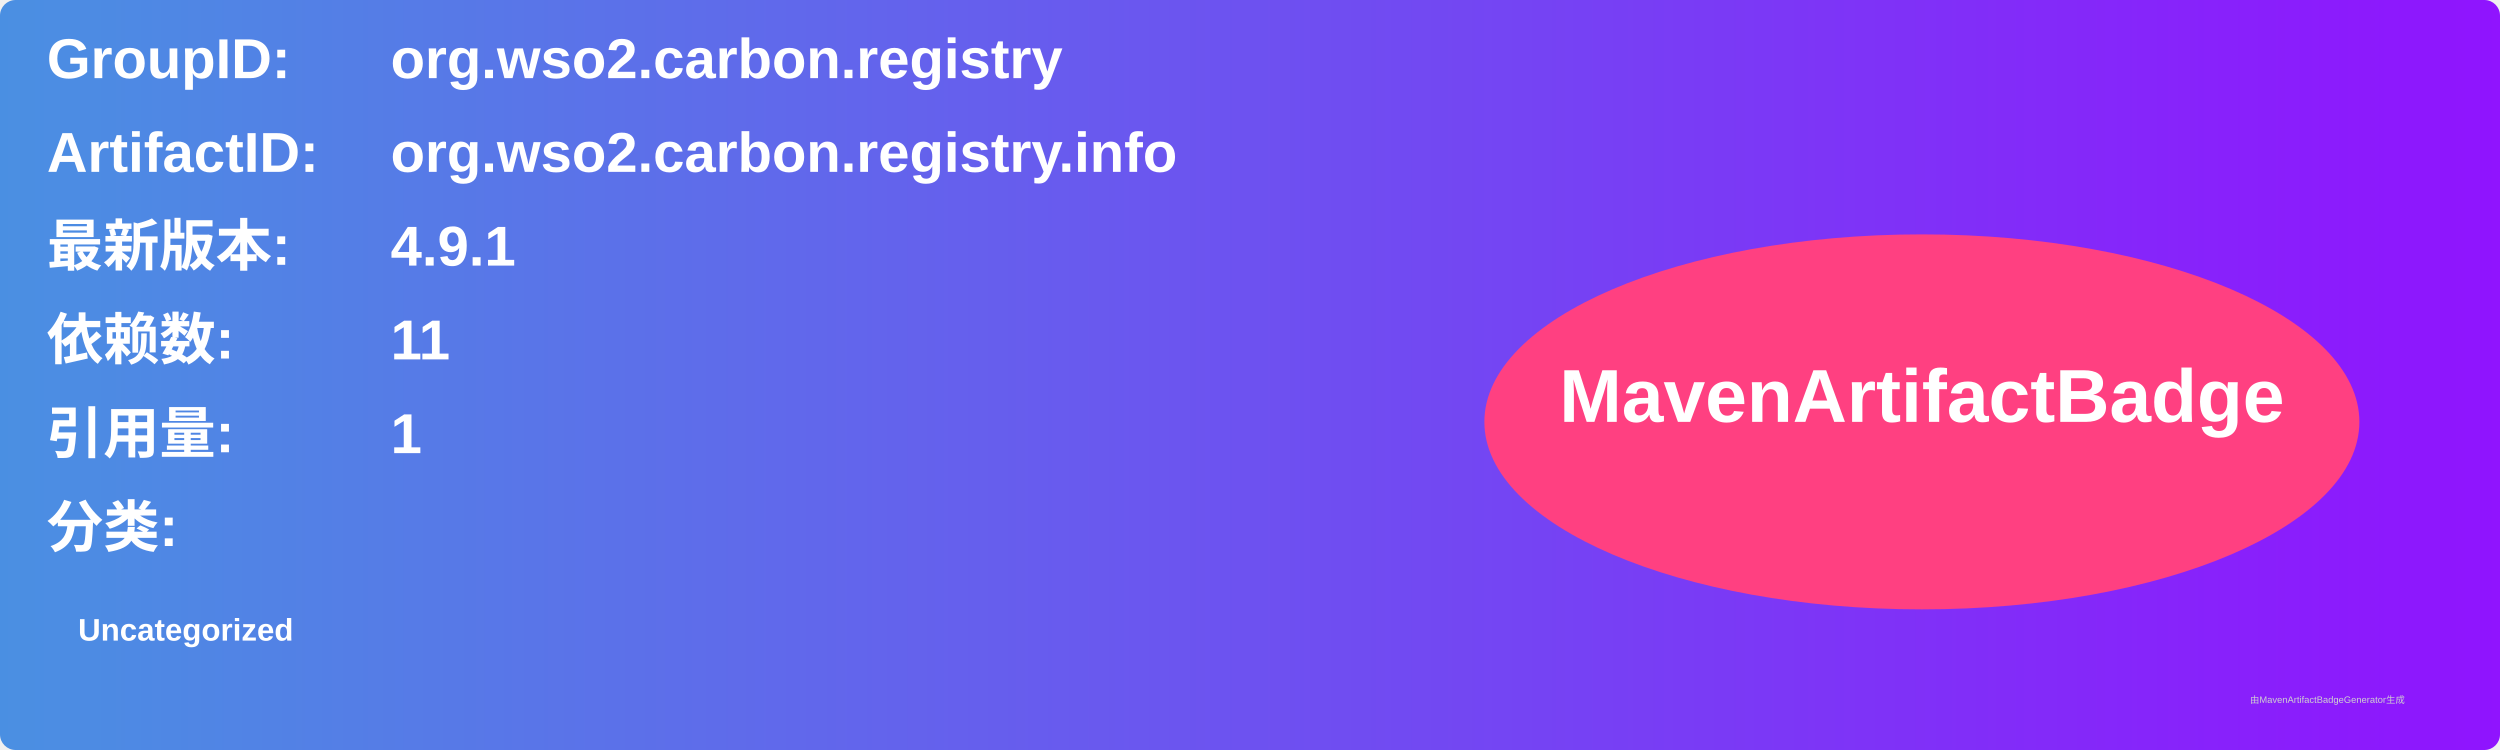
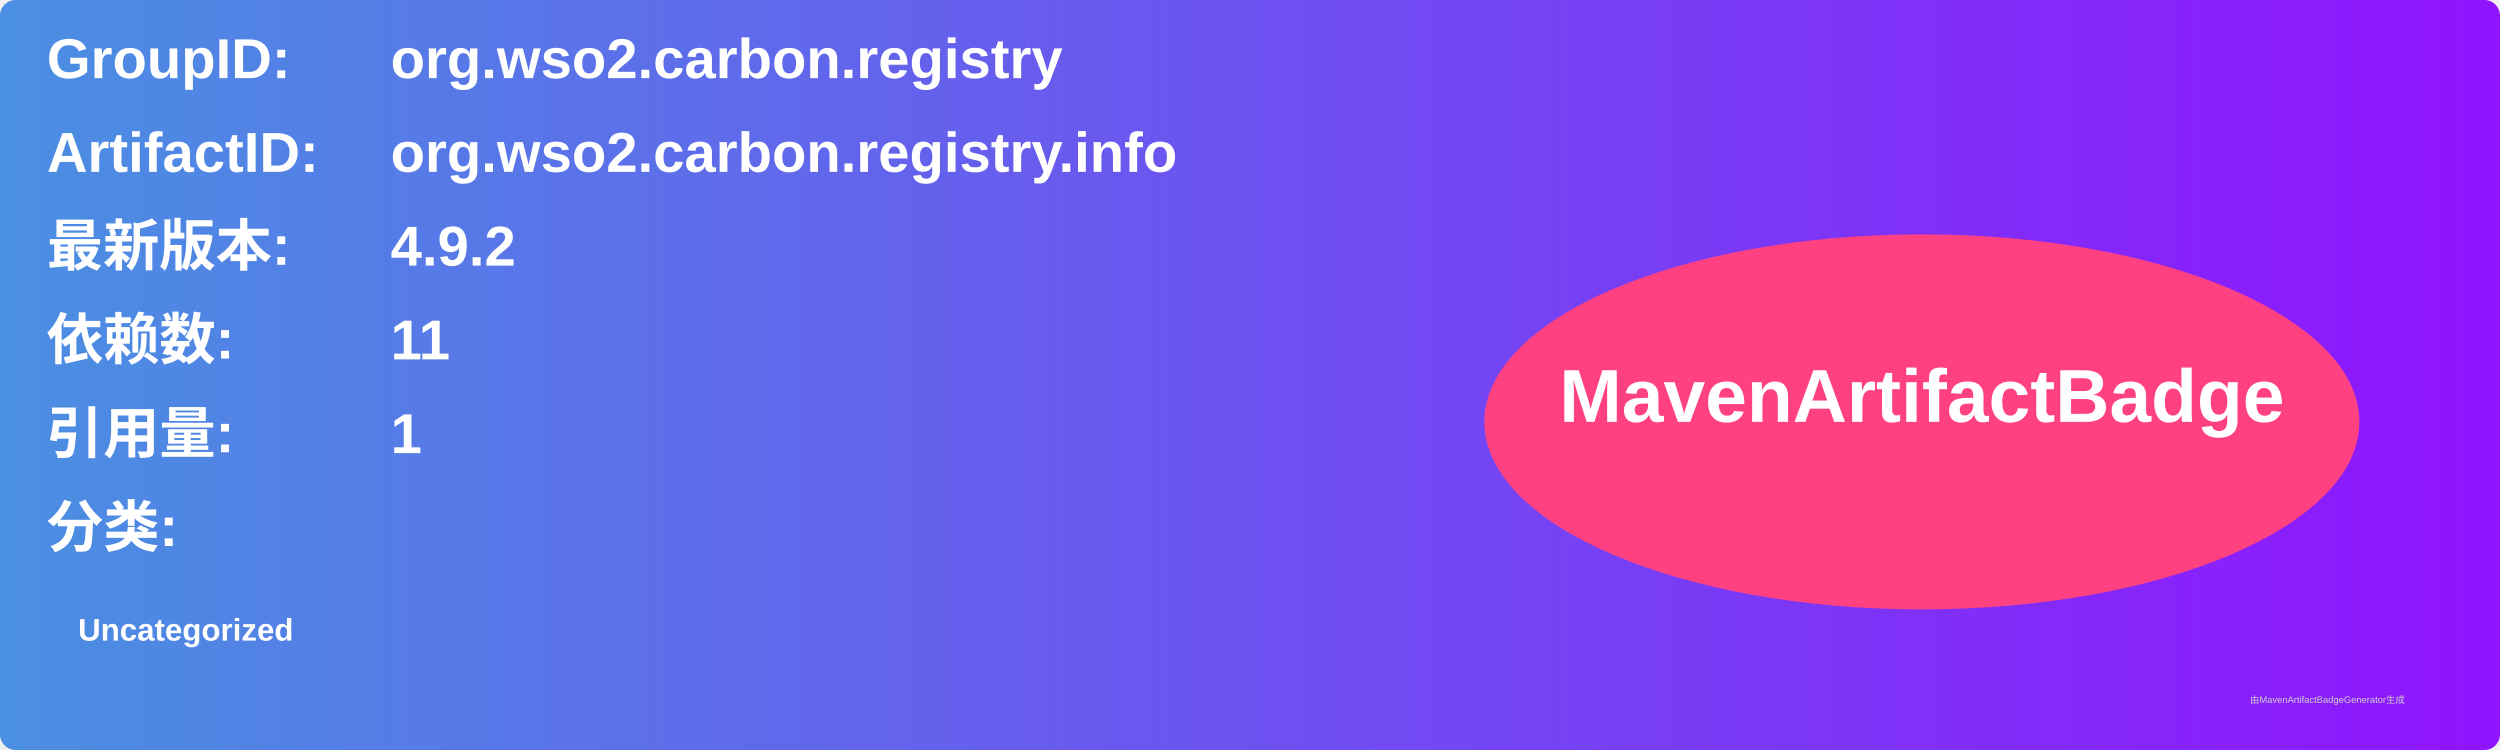
<svg xmlns="http://www.w3.org/2000/svg" width="800" height="240" viewBox="0 0 800 240">
  <linearGradient id="grad" x1="0%" y1="0%" x2="100%" y2="0%">
    <stop offset="0%" stop-color="#4a90e2" />
    <stop offset="100%" stop-color="#9013fe" />
  </linearGradient>
  <rect width="100%" height="100%" rx="5" ry="5" fill="url(#grad)" />
  <g transform="translate(15, 15)">
    <text x="0" y="10" font-family="Arial" font-size="18" fill="white" font-weight="bold" width="260">GroupID:</text>
    <text x="110" y="10" font-family="Arial" font-size="18" fill="white" font-weight="bold" width="460">org.wso2.carbon.registry</text>
    <text x="0" y="40" font-family="Arial" font-size="18" fill="white" font-weight="bold" width="260">ArtifactID:</text>
    <text x="110" y="40" font-family="Arial" font-size="18" fill="white" font-weight="bold" width="460">org.wso2.carbon.registry.info</text>
    <text x="0" y="70" font-family="Arial" font-size="18" fill="white" font-weight="bold">最新版本:</text>
    <text x="110" y="70" font-family="Arial" font-size="18" fill="white" font-weight="bold">
-       <tspan font-weight="bold">4.9.1</tspan>
+       <tspan font-weight="bold">4.9.2</tspan>
    </text>
    <text x="0" y="100" font-family="Arial" font-size="18" fill="white" font-weight="bold">依赖数: </text>
    <text x="110" y="100" font-family="Arial" font-size="18" fill="white">
      <tspan font-weight="bold">11</tspan>
    </text>
    <text x="0" y="130" font-family="Arial" font-size="18" fill="white" font-weight="bold">引用量: </text>
    <text x="110" y="130" font-family="Arial" font-size="18" fill="white">
      <tspan font-weight="bold">1</tspan>
    </text>
    <text x="0" y="160" font-family="Arial" font-size="18" fill="white" font-weight="bold">分类:</text>
    <text x="10" y="190" font-family="Arial" font-size="10" fill="white">
      <tspan font-weight="bold">Uncategorized</tspan>
    </text>
    <ellipse cx="600" cy="120" rx="140" ry="60" fill="#ff4081" />
    <text x="600" y="120" text-anchor="middle" font-family="Arial" font-size="24" fill="white" font-weight="bold">MavenArtifactBadge</text>
  </g>
  <text x="720" y="225" font-family="Arial" font-size="3" fill="#d0d0d0">由MavenArtifactBadgeGenerator生成</text>
</svg>
